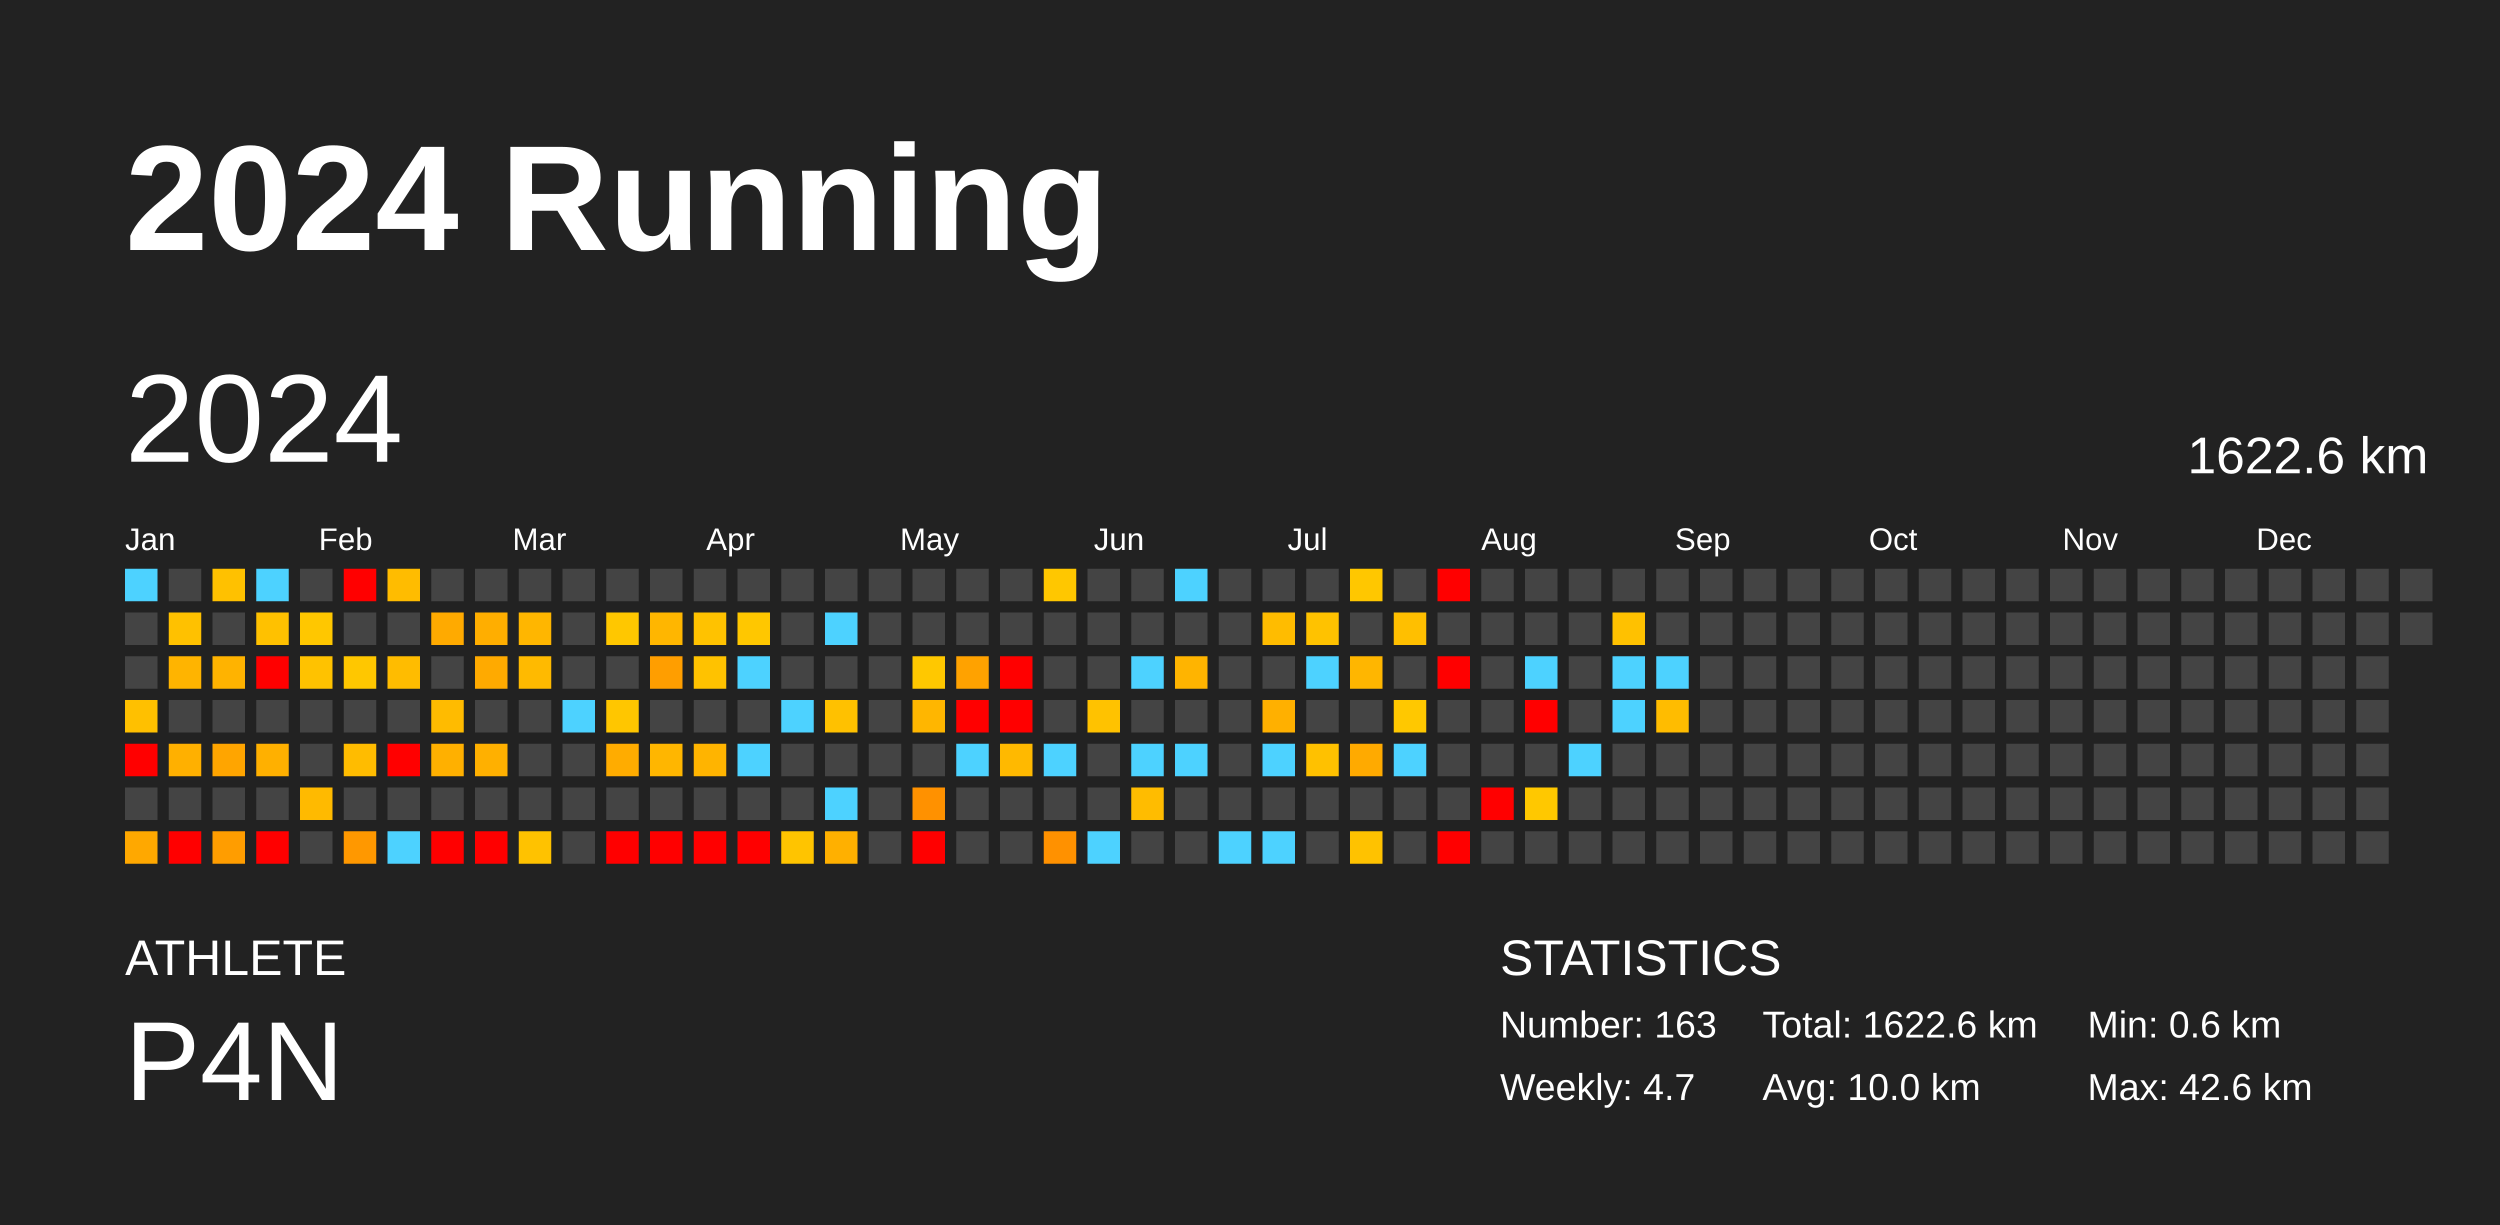
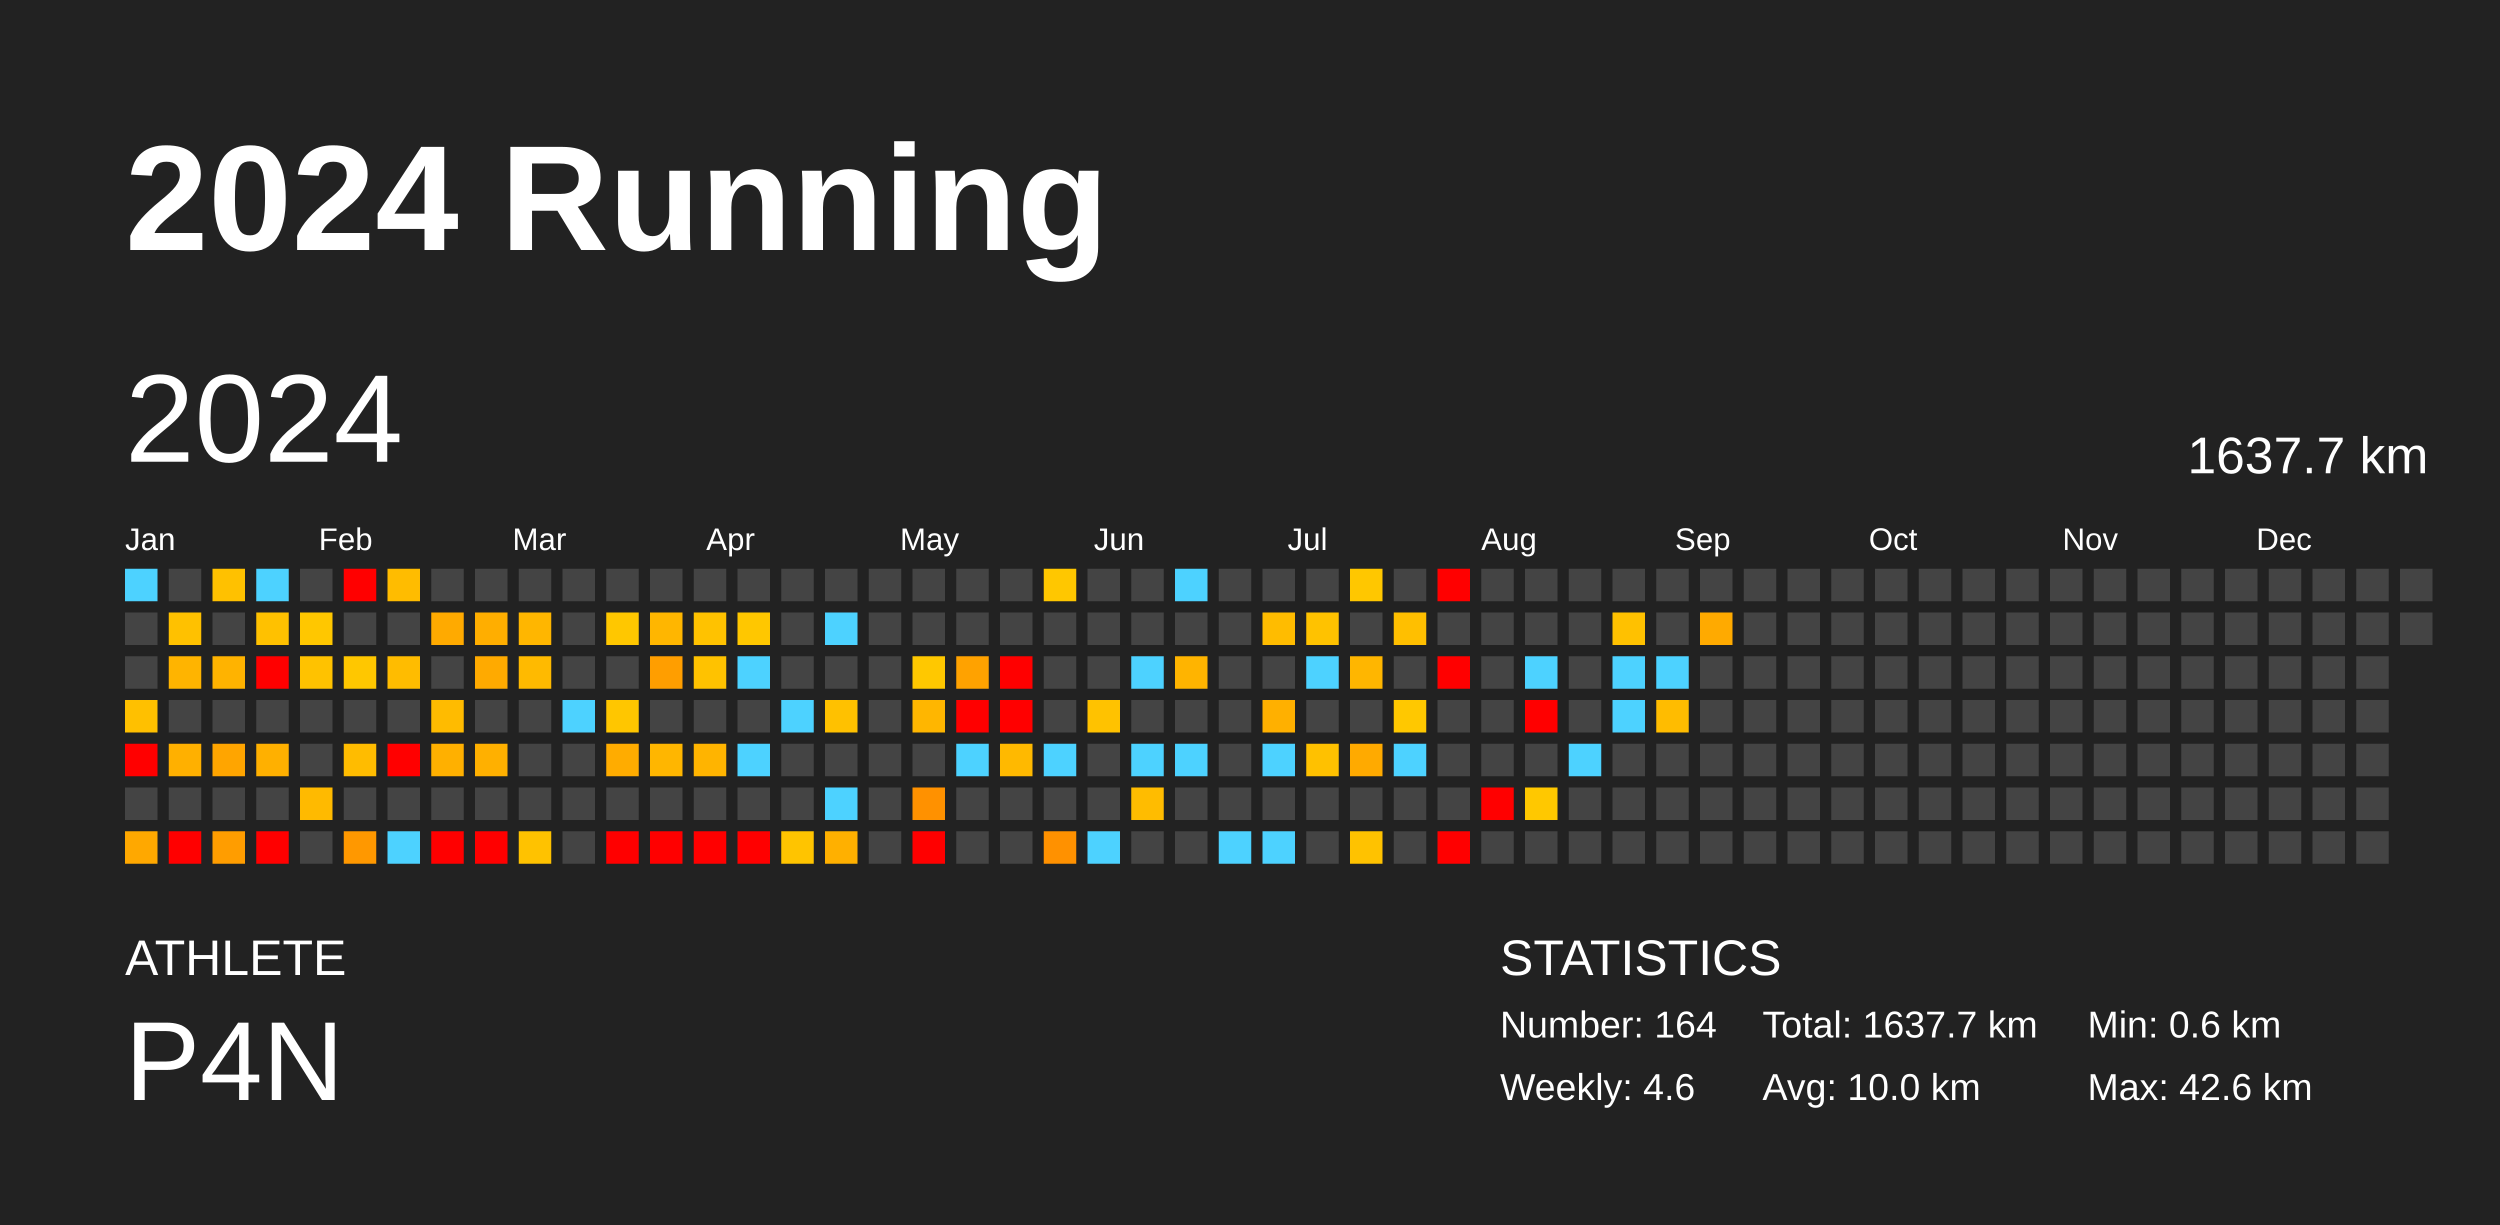
<svg xmlns="http://www.w3.org/2000/svg" baseProfile="full" height="98mm" version="1.1" viewBox="0,0,200,98" width="200mm">
  <defs />
  <rect fill="#222222" height="98" width="200" x="0" y="0" />
  <text fill="#FFFFFF" style="font-size:12px; font-family:Arial; font-weight:bold;" x="10" y="20">2024 Running</text>
  <text fill="#FFFFFF" style="font-size:4px; font-family:Arial" x="10" y="78">ATHLETE</text>
  <text fill="#FFFFFF" style="font-size:9px; font-family:Arial" x="10" y="88">P4N</text>
  <text fill="#FFFFFF" style="font-size:4px; font-family:Arial" x="120" y="78">STATISTICS</text>
-   <text fill="#FFFFFF" style="font-size:3px; font-family:Arial" x="120" y="83">Number: 163</text>
-   <text fill="#FFFFFF" style="font-size:3px; font-family:Arial" x="120" y="88">Weekly: 4.7</text>
-   <text fill="#FFFFFF" style="font-size:3px; font-family:Arial" x="141" y="83">Total: 1622.6 km</text>
+   <text fill="#FFFFFF" style="font-size:3px; font-family:Arial" x="120" y="83">Number: 164</text>
+   <text fill="#FFFFFF" style="font-size:3px; font-family:Arial" x="120" y="88">Weekly: 4.6</text>
+   <text fill="#FFFFFF" style="font-size:3px; font-family:Arial" x="141" y="83">Total: 1637.7 km</text>
  <text fill="#FFFFFF" style="font-size:3px; font-family:Arial" x="141" y="88">Avg: 10.0 km</text>
  <text fill="#FFFFFF" style="font-size:3px; font-family:Arial" x="167" y="83">Min: 0.6 km</text>
  <text fill="#FFFFFF" style="font-size:3px; font-family:Arial" x="167" y="88">Max: 42.6 km</text>
  <text dominant-baseline="hanging" fill="#FFFFFF" style="font-size:10.0px; font-family:Arial;" x="10" y="30">2024</text>
-   <text dominant-baseline="hanging" fill="#FFFFFF" style="font-size:4.125px; font-family:Arial;" x="175" y="35">1622.6 km</text>
+   <text dominant-baseline="hanging" fill="#FFFFFF" style="font-size:4.125px; font-family:Arial;" x="175" y="35">1637.7 km</text>
  <text fill="#FFFFFF" style="font-size:2.5px; font-family:Arial" x="10.0" y="44">Jan</text>
  <text fill="#FFFFFF" style="font-size:2.5px; font-family:Arial" x="25.5" y="44">Feb</text>
  <text fill="#FFFFFF" style="font-size:2.5px; font-family:Arial" x="41.0" y="44">Mar</text>
  <text fill="#FFFFFF" style="font-size:2.5px; font-family:Arial" x="56.5" y="44">Apr</text>
  <text fill="#FFFFFF" style="font-size:2.5px; font-family:Arial" x="72.0" y="44">May</text>
  <text fill="#FFFFFF" style="font-size:2.5px; font-family:Arial" x="87.5" y="44">Jun</text>
  <text fill="#FFFFFF" style="font-size:2.5px; font-family:Arial" x="103.0" y="44">Jul</text>
  <text fill="#FFFFFF" style="font-size:2.5px; font-family:Arial" x="118.5" y="44">Aug</text>
  <text fill="#FFFFFF" style="font-size:2.5px; font-family:Arial" x="134.0" y="44">Sep</text>
  <text fill="#FFFFFF" style="font-size:2.5px; font-family:Arial" x="149.5" y="44">Oct</text>
  <text fill="#FFFFFF" style="font-size:2.5px; font-family:Arial" x="165.0" y="44">Nov</text>
  <text fill="#FFFFFF" style="font-size:2.5px; font-family:Arial" x="180.5" y="44">Dec</text>
  <rect fill="#4dd2ff" height="2.6" width="2.6" x="10.0" y="45.5" />
  <rect fill="#444444" height="2.6" width="2.6" x="10.0" y="49.0" />
  <rect fill="#444444" height="2.6" width="2.6" x="10.0" y="52.5" />
  <rect fill="#ffc000" height="2.6" width="2.6" x="10.0" y="56.0" />
  <rect fill="red" height="2.6" width="2.6" x="10.0" y="59.5" />
  <rect fill="#444444" height="2.6" width="2.6" x="10.0" y="63.0" />
  <rect fill="#ffa800" height="2.6" width="2.6" x="10.0" y="66.5" />
  <rect fill="#444444" height="2.6" width="2.6" x="13.5" y="45.5" />
  <rect fill="#ffc100" height="2.6" width="2.6" x="13.5" y="49.0" />
  <rect fill="#ffb400" height="2.6" width="2.6" x="13.5" y="52.5" />
  <rect fill="#444444" height="2.6" width="2.6" x="13.5" y="56.0" />
  <rect fill="#ffb000" height="2.6" width="2.6" x="13.5" y="59.5" />
  <rect fill="#444444" height="2.6" width="2.6" x="13.5" y="63.0" />
  <rect fill="red" height="2.6" width="2.6" x="13.5" y="66.5" />
  <rect fill="#ffc100" height="2.6" width="2.6" x="17.0" y="45.5" />
  <rect fill="#444444" height="2.6" width="2.6" x="17.0" y="49.0" />
  <rect fill="#ffb300" height="2.6" width="2.6" x="17.0" y="52.5" />
  <rect fill="#444444" height="2.6" width="2.6" x="17.0" y="56.0" />
  <rect fill="#ffa500" height="2.6" width="2.6" x="17.0" y="59.5" />
  <rect fill="#444444" height="2.6" width="2.6" x="17.0" y="63.0" />
  <rect fill="#ff9d00" height="2.6" width="2.6" x="17.0" y="66.5" />
  <rect fill="#4dd2ff" height="2.6" width="2.6" x="20.5" y="45.5" />
  <rect fill="#ffc100" height="2.6" width="2.6" x="20.5" y="49.0" />
  <rect fill="red" height="2.6" width="2.6" x="20.5" y="52.5" />
  <rect fill="#444444" height="2.6" width="2.6" x="20.5" y="56.0" />
  <rect fill="#ffb000" height="2.6" width="2.6" x="20.5" y="59.5" />
  <rect fill="#444444" height="2.6" width="2.6" x="20.5" y="63.0" />
  <rect fill="red" height="2.6" width="2.6" x="20.5" y="66.5" />
  <rect fill="#444444" height="2.6" width="2.6" x="24.0" y="45.5" />
  <rect fill="#ffc700" height="2.6" width="2.6" x="24.0" y="49.0" />
  <rect fill="#ffc200" height="2.6" width="2.6" x="24.0" y="52.5" />
  <rect fill="#444444" height="2.6" width="2.6" x="24.0" y="56.0" />
  <rect fill="#444444" height="2.6" width="2.6" x="24.0" y="59.5" />
  <rect fill="#ffba00" height="2.6" width="2.6" x="24.0" y="63.0" />
  <rect fill="#444444" height="2.6" width="2.6" x="24.0" y="66.5" />
  <rect fill="red" height="2.6" width="2.6" x="27.5" y="45.5" />
  <rect fill="#444444" height="2.6" width="2.6" x="27.5" y="49.0" />
  <rect fill="#ffc700" height="2.6" width="2.6" x="27.5" y="52.5" />
  <rect fill="#444444" height="2.6" width="2.6" x="27.5" y="56.0" />
  <rect fill="#ffbc00" height="2.6" width="2.6" x="27.5" y="59.5" />
  <rect fill="#444444" height="2.6" width="2.6" x="27.5" y="63.0" />
  <rect fill="#ff9800" height="2.6" width="2.6" x="27.5" y="66.5" />
  <rect fill="#ffbc00" height="2.6" width="2.6" x="31.0" y="45.5" />
  <rect fill="#444444" height="2.6" width="2.6" x="31.0" y="49.0" />
  <rect fill="#ffbc00" height="2.6" width="2.6" x="31.0" y="52.5" />
  <rect fill="#444444" height="2.6" width="2.6" x="31.0" y="56.0" />
  <rect fill="red" height="2.6" width="2.6" x="31.0" y="59.5" />
  <rect fill="#444444" height="2.6" width="2.6" x="31.0" y="63.0" />
  <rect fill="#4dd2ff" height="2.6" width="2.6" x="31.0" y="66.5" />
  <rect fill="#444444" height="2.6" width="2.6" x="34.5" y="45.5" />
  <rect fill="#ffaa00" height="2.6" width="2.6" x="34.5" y="49.0" />
  <rect fill="#444444" height="2.6" width="2.6" x="34.5" y="52.5" />
  <rect fill="#ffbb00" height="2.6" width="2.6" x="34.5" y="56.0" />
  <rect fill="#ffb000" height="2.6" width="2.6" x="34.5" y="59.5" />
  <rect fill="#444444" height="2.6" width="2.6" x="34.5" y="63.0" />
  <rect fill="red" height="2.6" width="2.6" x="34.5" y="66.5" />
  <rect fill="#444444" height="2.6" width="2.6" x="38.0" y="45.5" />
  <rect fill="#ffae00" height="2.6" width="2.6" x="38.0" y="49.0" />
  <rect fill="#ffaa00" height="2.6" width="2.6" x="38.0" y="52.5" />
  <rect fill="#444444" height="2.6" width="2.6" x="38.0" y="56.0" />
  <rect fill="#ffb000" height="2.6" width="2.6" x="38.0" y="59.5" />
  <rect fill="#444444" height="2.6" width="2.6" x="38.0" y="63.0" />
  <rect fill="red" height="2.6" width="2.6" x="38.0" y="66.5" />
  <rect fill="#444444" height="2.6" width="2.6" x="41.5" y="45.5" />
  <rect fill="#ffb600" height="2.6" width="2.6" x="41.5" y="49.0" />
  <rect fill="#ffba00" height="2.6" width="2.6" x="41.5" y="52.5" />
  <rect fill="#444444" height="2.6" width="2.6" x="41.5" y="56.0" />
  <rect fill="#444444" height="2.6" width="2.6" x="41.5" y="59.5" />
  <rect fill="#444444" height="2.6" width="2.6" x="41.5" y="63.0" />
  <rect fill="#ffc200" height="2.6" width="2.6" x="41.5" y="66.5" />
  <rect fill="#444444" height="2.6" width="2.6" x="45.0" y="45.5" />
  <rect fill="#444444" height="2.6" width="2.6" x="45.0" y="49.0" />
  <rect fill="#444444" height="2.6" width="2.6" x="45.0" y="52.5" />
  <rect fill="#4dd2ff" height="2.6" width="2.6" x="45.0" y="56.0" />
  <rect fill="#444444" height="2.6" width="2.6" x="45.0" y="59.5" />
  <rect fill="#444444" height="2.6" width="2.6" x="45.0" y="63.0" />
  <rect fill="#444444" height="2.6" width="2.6" x="45.0" y="66.5" />
  <rect fill="#444444" height="2.6" width="2.6" x="48.5" y="45.5" />
  <rect fill="#ffc700" height="2.6" width="2.6" x="48.5" y="49.0" />
  <rect fill="#444444" height="2.6" width="2.6" x="48.5" y="52.5" />
  <rect fill="#ffc600" height="2.6" width="2.6" x="48.5" y="56.0" />
  <rect fill="#ffac00" height="2.6" width="2.6" x="48.5" y="59.5" />
  <rect fill="#444444" height="2.6" width="2.6" x="48.5" y="63.0" />
  <rect fill="red" height="2.6" width="2.6" x="48.5" y="66.5" />
  <rect fill="#444444" height="2.6" width="2.6" x="52.0" y="45.5" />
  <rect fill="#ffb600" height="2.6" width="2.6" x="52.0" y="49.0" />
  <rect fill="#ff9e00" height="2.6" width="2.6" x="52.0" y="52.5" />
  <rect fill="#444444" height="2.6" width="2.6" x="52.0" y="56.0" />
  <rect fill="#ffb600" height="2.6" width="2.6" x="52.0" y="59.5" />
  <rect fill="#444444" height="2.6" width="2.6" x="52.0" y="63.0" />
  <rect fill="red" height="2.6" width="2.6" x="52.0" y="66.5" />
  <rect fill="#444444" height="2.6" width="2.6" x="55.5" y="45.5" />
  <rect fill="#ffc200" height="2.6" width="2.6" x="55.5" y="49.0" />
  <rect fill="#ffc200" height="2.6" width="2.6" x="55.5" y="52.5" />
  <rect fill="#444444" height="2.6" width="2.6" x="55.5" y="56.0" />
  <rect fill="#ffb400" height="2.6" width="2.6" x="55.5" y="59.5" />
  <rect fill="#444444" height="2.6" width="2.6" x="55.5" y="63.0" />
  <rect fill="red" height="2.6" width="2.6" x="55.5" y="66.5" />
  <rect fill="#444444" height="2.6" width="2.6" x="59.0" y="45.5" />
  <rect fill="#ffc700" height="2.6" width="2.6" x="59.0" y="49.0" />
  <rect fill="#4dd2ff" height="2.6" width="2.6" x="59.0" y="52.5" />
  <rect fill="#444444" height="2.6" width="2.6" x="59.0" y="56.0" />
  <rect fill="#4dd2ff" height="2.6" width="2.6" x="59.0" y="59.5" />
  <rect fill="#444444" height="2.6" width="2.6" x="59.0" y="63.0" />
  <rect fill="red" height="2.6" width="2.6" x="59.0" y="66.5" />
  <rect fill="#444444" height="2.6" width="2.6" x="62.5" y="45.5" />
  <rect fill="#444444" height="2.6" width="2.6" x="62.5" y="49.0" />
  <rect fill="#444444" height="2.6" width="2.6" x="62.5" y="52.5" />
  <rect fill="#4dd2ff" height="2.6" width="2.6" x="62.5" y="56.0" />
  <rect fill="#444444" height="2.6" width="2.6" x="62.5" y="59.5" />
  <rect fill="#444444" height="2.6" width="2.6" x="62.5" y="63.0" />
  <rect fill="#ffc400" height="2.6" width="2.6" x="62.5" y="66.5" />
  <rect fill="#444444" height="2.6" width="2.6" x="66.0" y="45.5" />
  <rect fill="#4dd2ff" height="2.6" width="2.6" x="66.0" y="49.0" />
  <rect fill="#444444" height="2.6" width="2.6" x="66.0" y="52.5" />
  <rect fill="#ffc100" height="2.6" width="2.6" x="66.0" y="56.0" />
  <rect fill="#444444" height="2.6" width="2.6" x="66.0" y="59.5" />
  <rect fill="#4dd2ff" height="2.6" width="2.6" x="66.0" y="63.0" />
  <rect fill="#ffb000" height="2.6" width="2.6" x="66.0" y="66.5" />
  <rect fill="#444444" height="2.6" width="2.6" x="69.5" y="45.5" />
  <rect fill="#444444" height="2.6" width="2.6" x="69.5" y="49.0" />
  <rect fill="#444444" height="2.6" width="2.6" x="69.5" y="52.5" />
  <rect fill="#444444" height="2.6" width="2.6" x="69.5" y="56.0" />
  <rect fill="#444444" height="2.6" width="2.6" x="69.5" y="59.5" />
  <rect fill="#444444" height="2.6" width="2.6" x="69.5" y="63.0" />
  <rect fill="#444444" height="2.6" width="2.6" x="69.5" y="66.5" />
  <rect fill="#444444" height="2.6" width="2.6" x="73.0" y="45.5" />
  <rect fill="#444444" height="2.6" width="2.6" x="73.0" y="49.0" />
  <rect fill="#ffc800" height="2.6" width="2.6" x="73.0" y="52.5" />
  <rect fill="#ffb600" height="2.6" width="2.6" x="73.0" y="56.0" />
  <rect fill="#444444" height="2.6" width="2.6" x="73.0" y="59.5" />
  <rect fill="#ff9100" height="2.6" width="2.6" x="73.0" y="63.0" />
  <rect fill="red" height="2.6" width="2.6" x="73.0" y="66.5" />
  <rect fill="#444444" height="2.6" width="2.6" x="76.5" y="45.5" />
  <rect fill="#444444" height="2.6" width="2.6" x="76.5" y="49.0" />
  <rect fill="#ffa200" height="2.6" width="2.6" x="76.5" y="52.5" />
  <rect fill="red" height="2.6" width="2.6" x="76.5" y="56.0" />
  <rect fill="#4dd2ff" height="2.6" width="2.6" x="76.5" y="59.5" />
  <rect fill="#444444" height="2.6" width="2.6" x="76.5" y="63.0" />
  <rect fill="#444444" height="2.6" width="2.6" x="76.5" y="66.5" />
  <rect fill="#444444" height="2.6" width="2.6" x="80.0" y="45.5" />
  <rect fill="#444444" height="2.6" width="2.6" x="80.0" y="49.0" />
  <rect fill="red" height="2.6" width="2.6" x="80.0" y="52.5" />
  <rect fill="red" height="2.6" width="2.6" x="80.0" y="56.0" />
  <rect fill="#ffb900" height="2.6" width="2.6" x="80.0" y="59.5" />
  <rect fill="#444444" height="2.6" width="2.6" x="80.0" y="63.0" />
  <rect fill="#444444" height="2.6" width="2.6" x="80.0" y="66.5" />
  <rect fill="#ffc700" height="2.6" width="2.6" x="83.5" y="45.5" />
  <rect fill="#444444" height="2.6" width="2.6" x="83.5" y="49.0" />
  <rect fill="#444444" height="2.6" width="2.6" x="83.5" y="52.5" />
  <rect fill="#444444" height="2.6" width="2.6" x="83.5" y="56.0" />
  <rect fill="#4dd2ff" height="2.6" width="2.6" x="83.5" y="59.5" />
  <rect fill="#444444" height="2.6" width="2.6" x="83.5" y="63.0" />
  <rect fill="#ff9100" height="2.6" width="2.6" x="83.5" y="66.5" />
  <rect fill="#444444" height="2.6" width="2.6" x="87.0" y="45.5" />
  <rect fill="#444444" height="2.6" width="2.6" x="87.0" y="49.0" />
  <rect fill="#444444" height="2.6" width="2.6" x="87.0" y="52.5" />
  <rect fill="#ffc200" height="2.6" width="2.6" x="87.0" y="56.0" />
  <rect fill="#444444" height="2.6" width="2.6" x="87.0" y="59.5" />
  <rect fill="#444444" height="2.6" width="2.6" x="87.0" y="63.0" />
  <rect fill="#4dd2ff" height="2.6" width="2.6" x="87.0" y="66.5" />
  <rect fill="#444444" height="2.6" width="2.6" x="90.5" y="45.5" />
  <rect fill="#444444" height="2.6" width="2.6" x="90.5" y="49.0" />
  <rect fill="#4dd2ff" height="2.6" width="2.6" x="90.5" y="52.5" />
  <rect fill="#444444" height="2.6" width="2.6" x="90.5" y="56.0" />
  <rect fill="#4dd2ff" height="2.6" width="2.6" x="90.5" y="59.5" />
  <rect fill="#ffbc00" height="2.6" width="2.6" x="90.5" y="63.0" />
  <rect fill="#444444" height="2.6" width="2.6" x="90.5" y="66.5" />
  <rect fill="#4dd2ff" height="2.6" width="2.6" x="94.0" y="45.5" />
  <rect fill="#444444" height="2.6" width="2.6" x="94.0" y="49.0" />
  <rect fill="#ffb400" height="2.6" width="2.6" x="94.0" y="52.5" />
  <rect fill="#444444" height="2.6" width="2.6" x="94.0" y="56.0" />
  <rect fill="#4dd2ff" height="2.6" width="2.6" x="94.0" y="59.5" />
  <rect fill="#444444" height="2.6" width="2.6" x="94.0" y="63.0" />
  <rect fill="#444444" height="2.6" width="2.6" x="94.0" y="66.5" />
  <rect fill="#444444" height="2.6" width="2.6" x="97.5" y="45.5" />
  <rect fill="#444444" height="2.6" width="2.6" x="97.5" y="49.0" />
  <rect fill="#444444" height="2.6" width="2.6" x="97.5" y="52.5" />
  <rect fill="#444444" height="2.6" width="2.6" x="97.5" y="56.0" />
  <rect fill="#444444" height="2.6" width="2.6" x="97.5" y="59.5" />
  <rect fill="#444444" height="2.6" width="2.6" x="97.5" y="63.0" />
  <rect fill="#4dd2ff" height="2.6" width="2.6" x="97.5" y="66.5" />
  <rect fill="#444444" height="2.6" width="2.6" x="101.0" y="45.5" />
  <rect fill="#ffbc00" height="2.6" width="2.6" x="101.0" y="49.0" />
  <rect fill="#444444" height="2.6" width="2.6" x="101.0" y="52.5" />
  <rect fill="#ffb000" height="2.6" width="2.6" x="101.0" y="56.0" />
  <rect fill="#4dd2ff" height="2.6" width="2.6" x="101.0" y="59.5" />
  <rect fill="#444444" height="2.6" width="2.6" x="101.0" y="63.0" />
  <rect fill="#4dd2ff" height="2.6" width="2.6" x="101.0" y="66.5" />
  <rect fill="#444444" height="2.6" width="2.6" x="104.5" y="45.5" />
  <rect fill="#ffc200" height="2.6" width="2.6" x="104.5" y="49.0" />
  <rect fill="#4dd2ff" height="2.6" width="2.6" x="104.5" y="52.5" />
  <rect fill="#444444" height="2.6" width="2.6" x="104.5" y="56.0" />
  <rect fill="#ffc100" height="2.6" width="2.6" x="104.5" y="59.5" />
  <rect fill="#444444" height="2.6" width="2.6" x="104.5" y="63.0" />
  <rect fill="#444444" height="2.6" width="2.6" x="104.5" y="66.5" />
  <rect fill="#ffc700" height="2.6" width="2.6" x="108.0" y="45.5" />
  <rect fill="#444444" height="2.6" width="2.6" x="108.0" y="49.0" />
  <rect fill="#ffb600" height="2.6" width="2.6" x="108.0" y="52.5" />
  <rect fill="#444444" height="2.6" width="2.6" x="108.0" y="56.0" />
  <rect fill="#ffaa00" height="2.6" width="2.6" x="108.0" y="59.5" />
  <rect fill="#444444" height="2.6" width="2.6" x="108.0" y="63.0" />
  <rect fill="#ffc200" height="2.6" width="2.6" x="108.0" y="66.5" />
  <rect fill="#444444" height="2.6" width="2.6" x="111.5" y="45.5" />
  <rect fill="#ffbf00" height="2.6" width="2.6" x="111.5" y="49.0" />
  <rect fill="#444444" height="2.6" width="2.6" x="111.5" y="52.5" />
  <rect fill="#ffc800" height="2.6" width="2.6" x="111.5" y="56.0" />
  <rect fill="#4dd2ff" height="2.6" width="2.6" x="111.5" y="59.5" />
  <rect fill="#444444" height="2.6" width="2.6" x="111.5" y="63.0" />
  <rect fill="#444444" height="2.6" width="2.6" x="111.5" y="66.5" />
  <rect fill="red" height="2.6" width="2.6" x="115.0" y="45.5" />
  <rect fill="#444444" height="2.6" width="2.6" x="115.0" y="49.0" />
  <rect fill="red" height="2.6" width="2.6" x="115.0" y="52.5" />
  <rect fill="#444444" height="2.6" width="2.6" x="115.0" y="56.0" />
  <rect fill="#444444" height="2.6" width="2.6" x="115.0" y="59.5" />
  <rect fill="#444444" height="2.6" width="2.6" x="115.0" y="63.0" />
  <rect fill="red" height="2.6" width="2.6" x="115.0" y="66.5" />
  <rect fill="#444444" height="2.6" width="2.6" x="118.5" y="45.5" />
  <rect fill="#444444" height="2.6" width="2.6" x="118.5" y="49.0" />
  <rect fill="#444444" height="2.6" width="2.6" x="118.5" y="52.5" />
  <rect fill="#444444" height="2.6" width="2.6" x="118.5" y="56.0" />
  <rect fill="#444444" height="2.6" width="2.6" x="118.5" y="59.5" />
  <rect fill="red" height="2.6" width="2.6" x="118.5" y="63.0" />
  <rect fill="#444444" height="2.6" width="2.6" x="118.5" y="66.5" />
  <rect fill="#444444" height="2.6" width="2.6" x="122.0" y="45.5" />
  <rect fill="#444444" height="2.6" width="2.6" x="122.0" y="49.0" />
  <rect fill="#4dd2ff" height="2.6" width="2.6" x="122.0" y="52.5" />
  <rect fill="red" height="2.6" width="2.6" x="122.0" y="56.0" />
  <rect fill="#444444" height="2.6" width="2.6" x="122.0" y="59.5" />
  <rect fill="#ffc800" height="2.6" width="2.6" x="122.0" y="63.0" />
  <rect fill="#444444" height="2.6" width="2.6" x="122.0" y="66.5" />
  <rect fill="#444444" height="2.6" width="2.6" x="125.5" y="45.5" />
  <rect fill="#444444" height="2.6" width="2.6" x="125.5" y="49.0" />
  <rect fill="#444444" height="2.6" width="2.6" x="125.5" y="52.5" />
  <rect fill="#444444" height="2.6" width="2.6" x="125.5" y="56.0" />
  <rect fill="#4dd2ff" height="2.6" width="2.6" x="125.5" y="59.5" />
  <rect fill="#444444" height="2.6" width="2.6" x="125.5" y="63.0" />
  <rect fill="#444444" height="2.6" width="2.6" x="125.5" y="66.5" />
  <rect fill="#444444" height="2.6" width="2.6" x="129.0" y="45.5" />
  <rect fill="#ffc100" height="2.6" width="2.6" x="129.0" y="49.0" />
  <rect fill="#4dd2ff" height="2.6" width="2.6" x="129.0" y="52.5" />
  <rect fill="#4dd2ff" height="2.6" width="2.6" x="129.0" y="56.0" />
  <rect fill="#444444" height="2.6" width="2.6" x="129.0" y="59.5" />
  <rect fill="#444444" height="2.6" width="2.6" x="129.0" y="63.0" />
  <rect fill="#444444" height="2.6" width="2.6" x="129.0" y="66.5" />
  <rect fill="#444444" height="2.6" width="2.6" x="132.5" y="45.5" />
  <rect fill="#444444" height="2.6" width="2.6" x="132.5" y="49.0" />
  <rect fill="#4dd2ff" height="2.6" width="2.6" x="132.5" y="52.5" />
  <rect fill="#ffbc00" height="2.6" width="2.6" x="132.5" y="56.0" />
  <rect fill="#444444" height="2.6" width="2.6" x="132.5" y="59.5" />
  <rect fill="#444444" height="2.6" width="2.6" x="132.5" y="63.0" />
  <rect fill="#444444" height="2.6" width="2.6" x="132.5" y="66.5" />
  <rect fill="#444444" height="2.6" width="2.6" x="136.0" y="45.5" />
-   <rect fill="#444444" height="2.6" width="2.6" x="136.0" y="49.0" />
+   <rect fill="#ffaa00" height="2.6" width="2.6" x="136.0" y="49.0" />
  <rect fill="#444444" height="2.6" width="2.6" x="136.0" y="52.5" />
  <rect fill="#444444" height="2.6" width="2.6" x="136.0" y="56.0" />
  <rect fill="#444444" height="2.6" width="2.6" x="136.0" y="59.5" />
  <rect fill="#444444" height="2.6" width="2.6" x="136.0" y="63.0" />
  <rect fill="#444444" height="2.6" width="2.6" x="136.0" y="66.5" />
  <rect fill="#444444" height="2.6" width="2.6" x="139.5" y="45.5" />
  <rect fill="#444444" height="2.6" width="2.6" x="139.5" y="49.0" />
  <rect fill="#444444" height="2.6" width="2.6" x="139.5" y="52.5" />
  <rect fill="#444444" height="2.6" width="2.6" x="139.5" y="56.0" />
  <rect fill="#444444" height="2.6" width="2.6" x="139.5" y="59.5" />
  <rect fill="#444444" height="2.6" width="2.6" x="139.5" y="63.0" />
  <rect fill="#444444" height="2.6" width="2.6" x="139.5" y="66.5" />
  <rect fill="#444444" height="2.6" width="2.6" x="143.0" y="45.5" />
  <rect fill="#444444" height="2.6" width="2.6" x="143.0" y="49.0" />
  <rect fill="#444444" height="2.6" width="2.6" x="143.0" y="52.5" />
  <rect fill="#444444" height="2.6" width="2.6" x="143.0" y="56.0" />
  <rect fill="#444444" height="2.6" width="2.6" x="143.0" y="59.5" />
  <rect fill="#444444" height="2.6" width="2.6" x="143.0" y="63.0" />
  <rect fill="#444444" height="2.6" width="2.6" x="143.0" y="66.5" />
  <rect fill="#444444" height="2.6" width="2.6" x="146.5" y="45.5" />
  <rect fill="#444444" height="2.6" width="2.6" x="146.5" y="49.0" />
  <rect fill="#444444" height="2.6" width="2.6" x="146.5" y="52.5" />
  <rect fill="#444444" height="2.6" width="2.6" x="146.5" y="56.0" />
  <rect fill="#444444" height="2.6" width="2.6" x="146.5" y="59.5" />
  <rect fill="#444444" height="2.6" width="2.6" x="146.5" y="63.0" />
  <rect fill="#444444" height="2.6" width="2.6" x="146.5" y="66.5" />
  <rect fill="#444444" height="2.6" width="2.6" x="150.0" y="45.5" />
  <rect fill="#444444" height="2.6" width="2.6" x="150.0" y="49.0" />
  <rect fill="#444444" height="2.6" width="2.6" x="150.0" y="52.5" />
  <rect fill="#444444" height="2.6" width="2.6" x="150.0" y="56.0" />
  <rect fill="#444444" height="2.6" width="2.6" x="150.0" y="59.5" />
  <rect fill="#444444" height="2.6" width="2.6" x="150.0" y="63.0" />
  <rect fill="#444444" height="2.6" width="2.6" x="150.0" y="66.5" />
  <rect fill="#444444" height="2.6" width="2.6" x="153.5" y="45.5" />
  <rect fill="#444444" height="2.6" width="2.6" x="153.5" y="49.0" />
  <rect fill="#444444" height="2.6" width="2.6" x="153.5" y="52.5" />
  <rect fill="#444444" height="2.6" width="2.6" x="153.5" y="56.0" />
  <rect fill="#444444" height="2.6" width="2.6" x="153.5" y="59.5" />
  <rect fill="#444444" height="2.6" width="2.6" x="153.5" y="63.0" />
  <rect fill="#444444" height="2.6" width="2.6" x="153.5" y="66.5" />
  <rect fill="#444444" height="2.6" width="2.6" x="157.0" y="45.5" />
  <rect fill="#444444" height="2.6" width="2.6" x="157.0" y="49.0" />
  <rect fill="#444444" height="2.6" width="2.6" x="157.0" y="52.5" />
  <rect fill="#444444" height="2.6" width="2.6" x="157.0" y="56.0" />
  <rect fill="#444444" height="2.6" width="2.6" x="157.0" y="59.5" />
  <rect fill="#444444" height="2.6" width="2.6" x="157.0" y="63.0" />
  <rect fill="#444444" height="2.6" width="2.6" x="157.0" y="66.5" />
  <rect fill="#444444" height="2.6" width="2.6" x="160.5" y="45.5" />
  <rect fill="#444444" height="2.6" width="2.6" x="160.5" y="49.0" />
  <rect fill="#444444" height="2.6" width="2.6" x="160.5" y="52.5" />
  <rect fill="#444444" height="2.6" width="2.6" x="160.5" y="56.0" />
  <rect fill="#444444" height="2.6" width="2.6" x="160.5" y="59.5" />
  <rect fill="#444444" height="2.6" width="2.6" x="160.5" y="63.0" />
  <rect fill="#444444" height="2.6" width="2.6" x="160.5" y="66.5" />
  <rect fill="#444444" height="2.6" width="2.6" x="164.0" y="45.5" />
  <rect fill="#444444" height="2.6" width="2.6" x="164.0" y="49.0" />
  <rect fill="#444444" height="2.6" width="2.6" x="164.0" y="52.5" />
  <rect fill="#444444" height="2.6" width="2.6" x="164.0" y="56.0" />
  <rect fill="#444444" height="2.6" width="2.6" x="164.0" y="59.5" />
  <rect fill="#444444" height="2.6" width="2.6" x="164.0" y="63.0" />
  <rect fill="#444444" height="2.6" width="2.6" x="164.0" y="66.5" />
  <rect fill="#444444" height="2.6" width="2.6" x="167.5" y="45.5" />
  <rect fill="#444444" height="2.6" width="2.6" x="167.5" y="49.0" />
  <rect fill="#444444" height="2.6" width="2.6" x="167.5" y="52.5" />
  <rect fill="#444444" height="2.6" width="2.6" x="167.5" y="56.0" />
  <rect fill="#444444" height="2.6" width="2.6" x="167.5" y="59.5" />
  <rect fill="#444444" height="2.6" width="2.6" x="167.5" y="63.0" />
  <rect fill="#444444" height="2.6" width="2.6" x="167.5" y="66.5" />
  <rect fill="#444444" height="2.6" width="2.6" x="171.0" y="45.5" />
  <rect fill="#444444" height="2.6" width="2.6" x="171.0" y="49.0" />
  <rect fill="#444444" height="2.6" width="2.6" x="171.0" y="52.5" />
  <rect fill="#444444" height="2.6" width="2.6" x="171.0" y="56.0" />
  <rect fill="#444444" height="2.6" width="2.6" x="171.0" y="59.5" />
  <rect fill="#444444" height="2.6" width="2.6" x="171.0" y="63.0" />
  <rect fill="#444444" height="2.6" width="2.6" x="171.0" y="66.5" />
  <rect fill="#444444" height="2.6" width="2.6" x="174.5" y="45.5" />
  <rect fill="#444444" height="2.6" width="2.6" x="174.5" y="49.0" />
  <rect fill="#444444" height="2.6" width="2.6" x="174.5" y="52.5" />
  <rect fill="#444444" height="2.6" width="2.6" x="174.5" y="56.0" />
  <rect fill="#444444" height="2.6" width="2.6" x="174.5" y="59.5" />
  <rect fill="#444444" height="2.6" width="2.6" x="174.5" y="63.0" />
  <rect fill="#444444" height="2.6" width="2.6" x="174.5" y="66.5" />
  <rect fill="#444444" height="2.6" width="2.6" x="178.0" y="45.5" />
  <rect fill="#444444" height="2.6" width="2.6" x="178.0" y="49.0" />
  <rect fill="#444444" height="2.6" width="2.6" x="178.0" y="52.5" />
  <rect fill="#444444" height="2.6" width="2.6" x="178.0" y="56.0" />
  <rect fill="#444444" height="2.6" width="2.6" x="178.0" y="59.5" />
  <rect fill="#444444" height="2.6" width="2.6" x="178.0" y="63.0" />
  <rect fill="#444444" height="2.6" width="2.6" x="178.0" y="66.5" />
  <rect fill="#444444" height="2.6" width="2.6" x="181.5" y="45.5" />
  <rect fill="#444444" height="2.6" width="2.6" x="181.5" y="49.0" />
  <rect fill="#444444" height="2.6" width="2.6" x="181.5" y="52.5" />
  <rect fill="#444444" height="2.6" width="2.6" x="181.5" y="56.0" />
  <rect fill="#444444" height="2.6" width="2.6" x="181.5" y="59.5" />
  <rect fill="#444444" height="2.6" width="2.6" x="181.5" y="63.0" />
  <rect fill="#444444" height="2.6" width="2.6" x="181.5" y="66.5" />
  <rect fill="#444444" height="2.6" width="2.6" x="185.0" y="45.5" />
  <rect fill="#444444" height="2.6" width="2.6" x="185.0" y="49.0" />
  <rect fill="#444444" height="2.6" width="2.6" x="185.0" y="52.5" />
  <rect fill="#444444" height="2.6" width="2.6" x="185.0" y="56.0" />
  <rect fill="#444444" height="2.6" width="2.6" x="185.0" y="59.5" />
  <rect fill="#444444" height="2.6" width="2.6" x="185.0" y="63.0" />
  <rect fill="#444444" height="2.6" width="2.6" x="185.0" y="66.5" />
  <rect fill="#444444" height="2.6" width="2.6" x="188.5" y="45.5" />
  <rect fill="#444444" height="2.6" width="2.6" x="188.5" y="49.0" />
  <rect fill="#444444" height="2.6" width="2.6" x="188.5" y="52.5" />
  <rect fill="#444444" height="2.6" width="2.6" x="188.5" y="56.0" />
  <rect fill="#444444" height="2.6" width="2.6" x="188.5" y="59.5" />
  <rect fill="#444444" height="2.6" width="2.6" x="188.5" y="63.0" />
  <rect fill="#444444" height="2.6" width="2.6" x="188.5" y="66.5" />
  <rect fill="#444444" height="2.6" width="2.6" x="192.0" y="45.5" />
  <rect fill="#444444" height="2.6" width="2.6" x="192.0" y="49.0" />
</svg>
